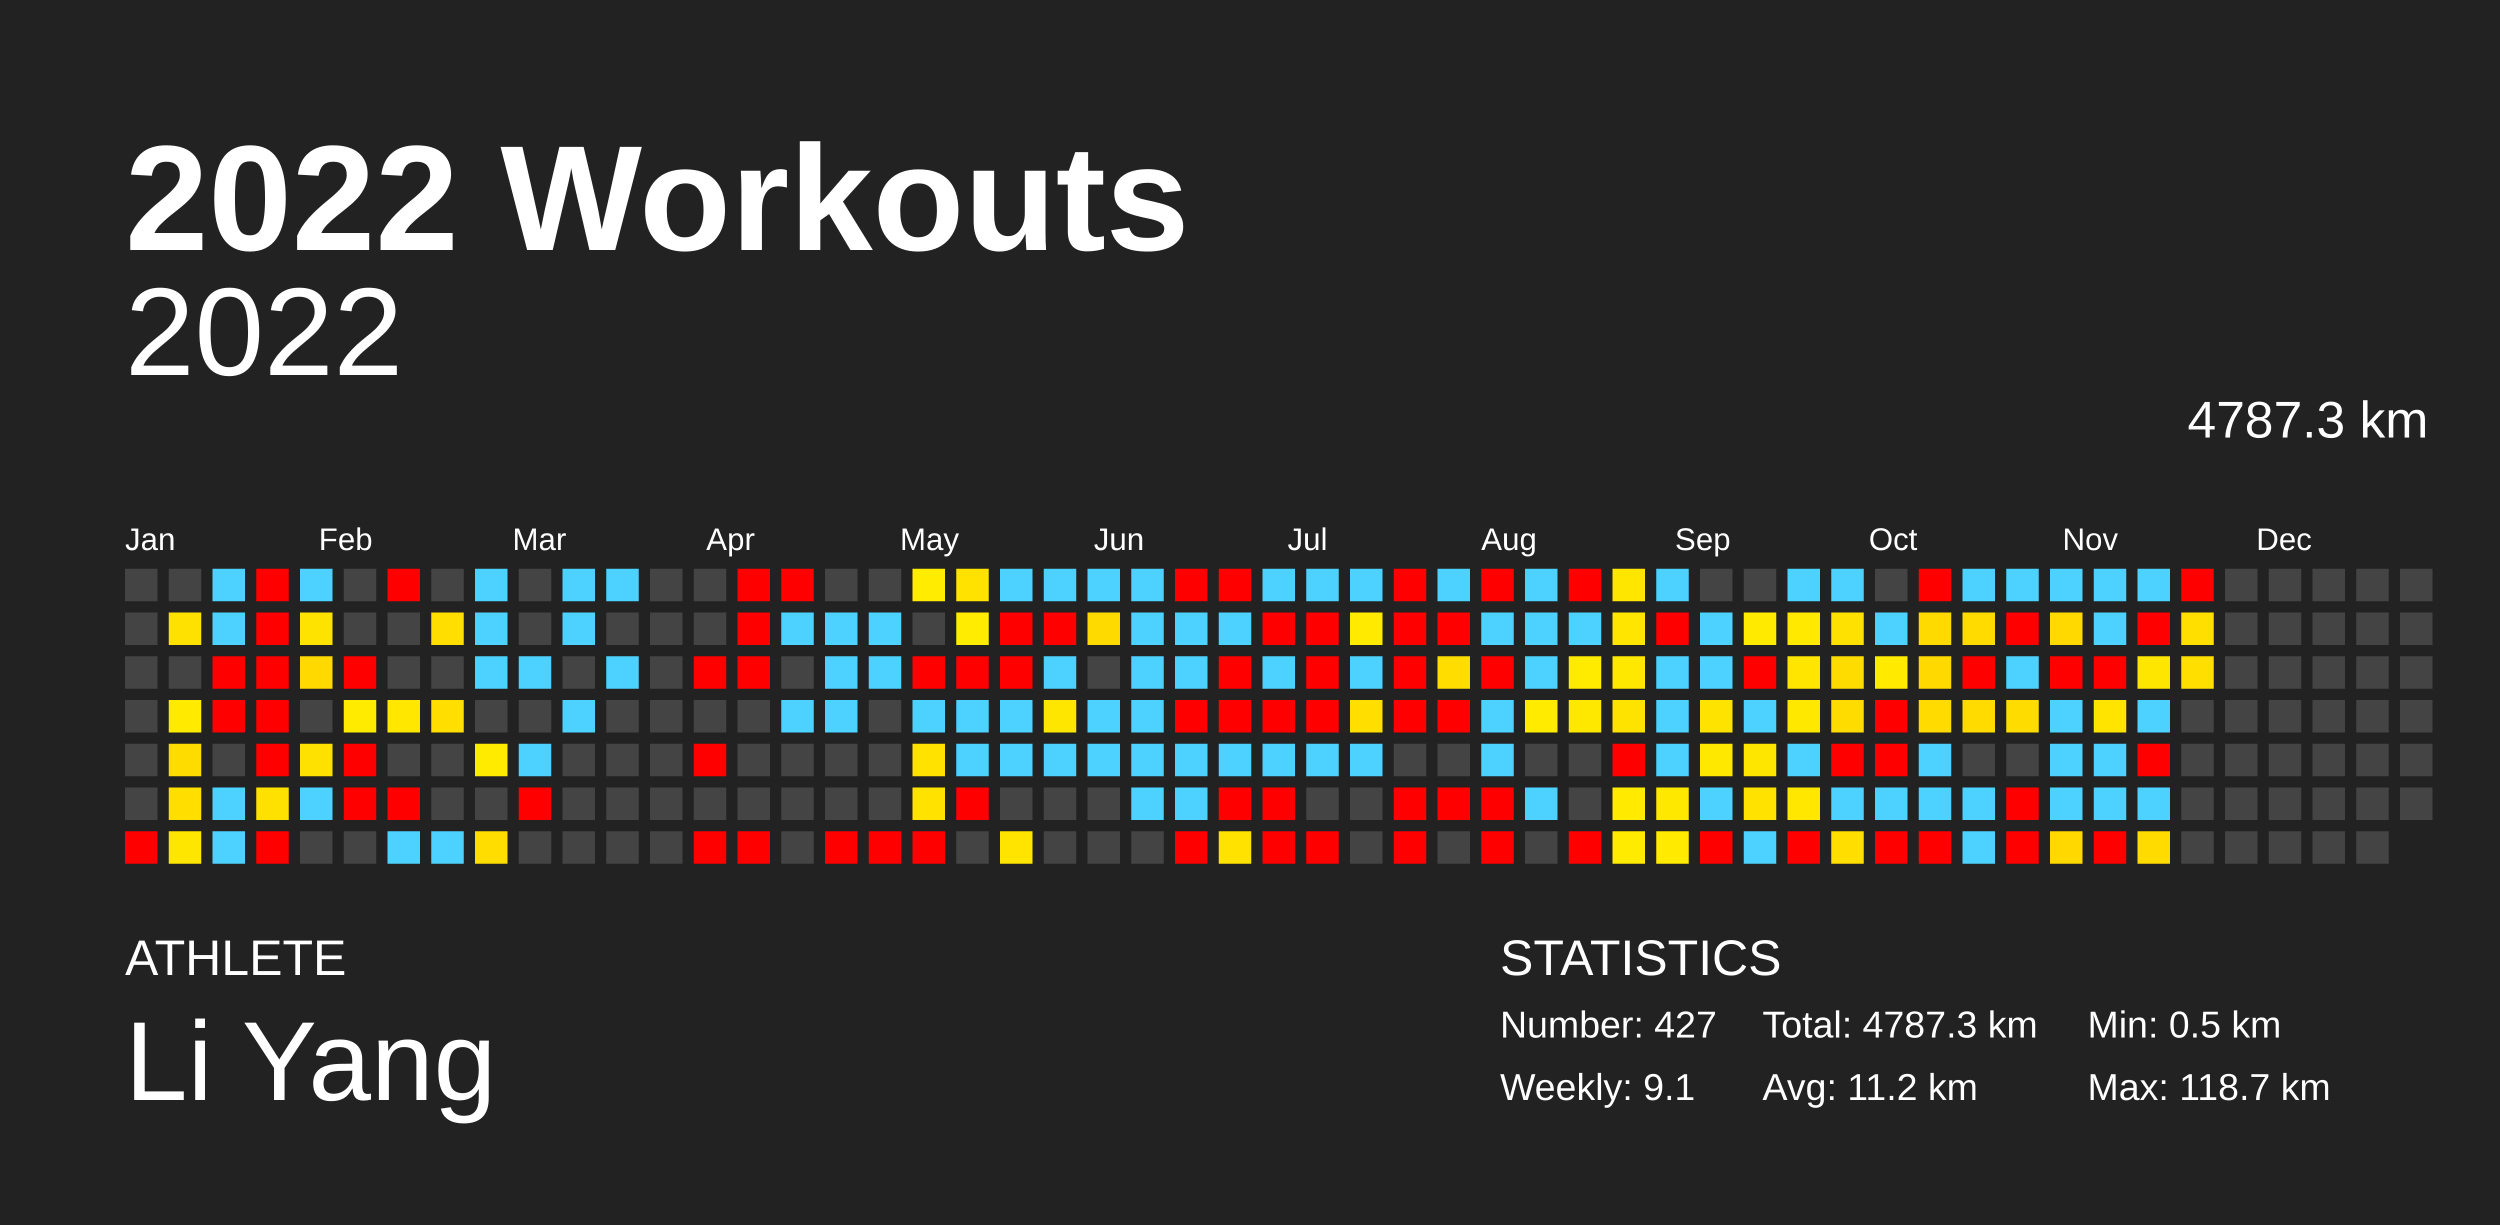
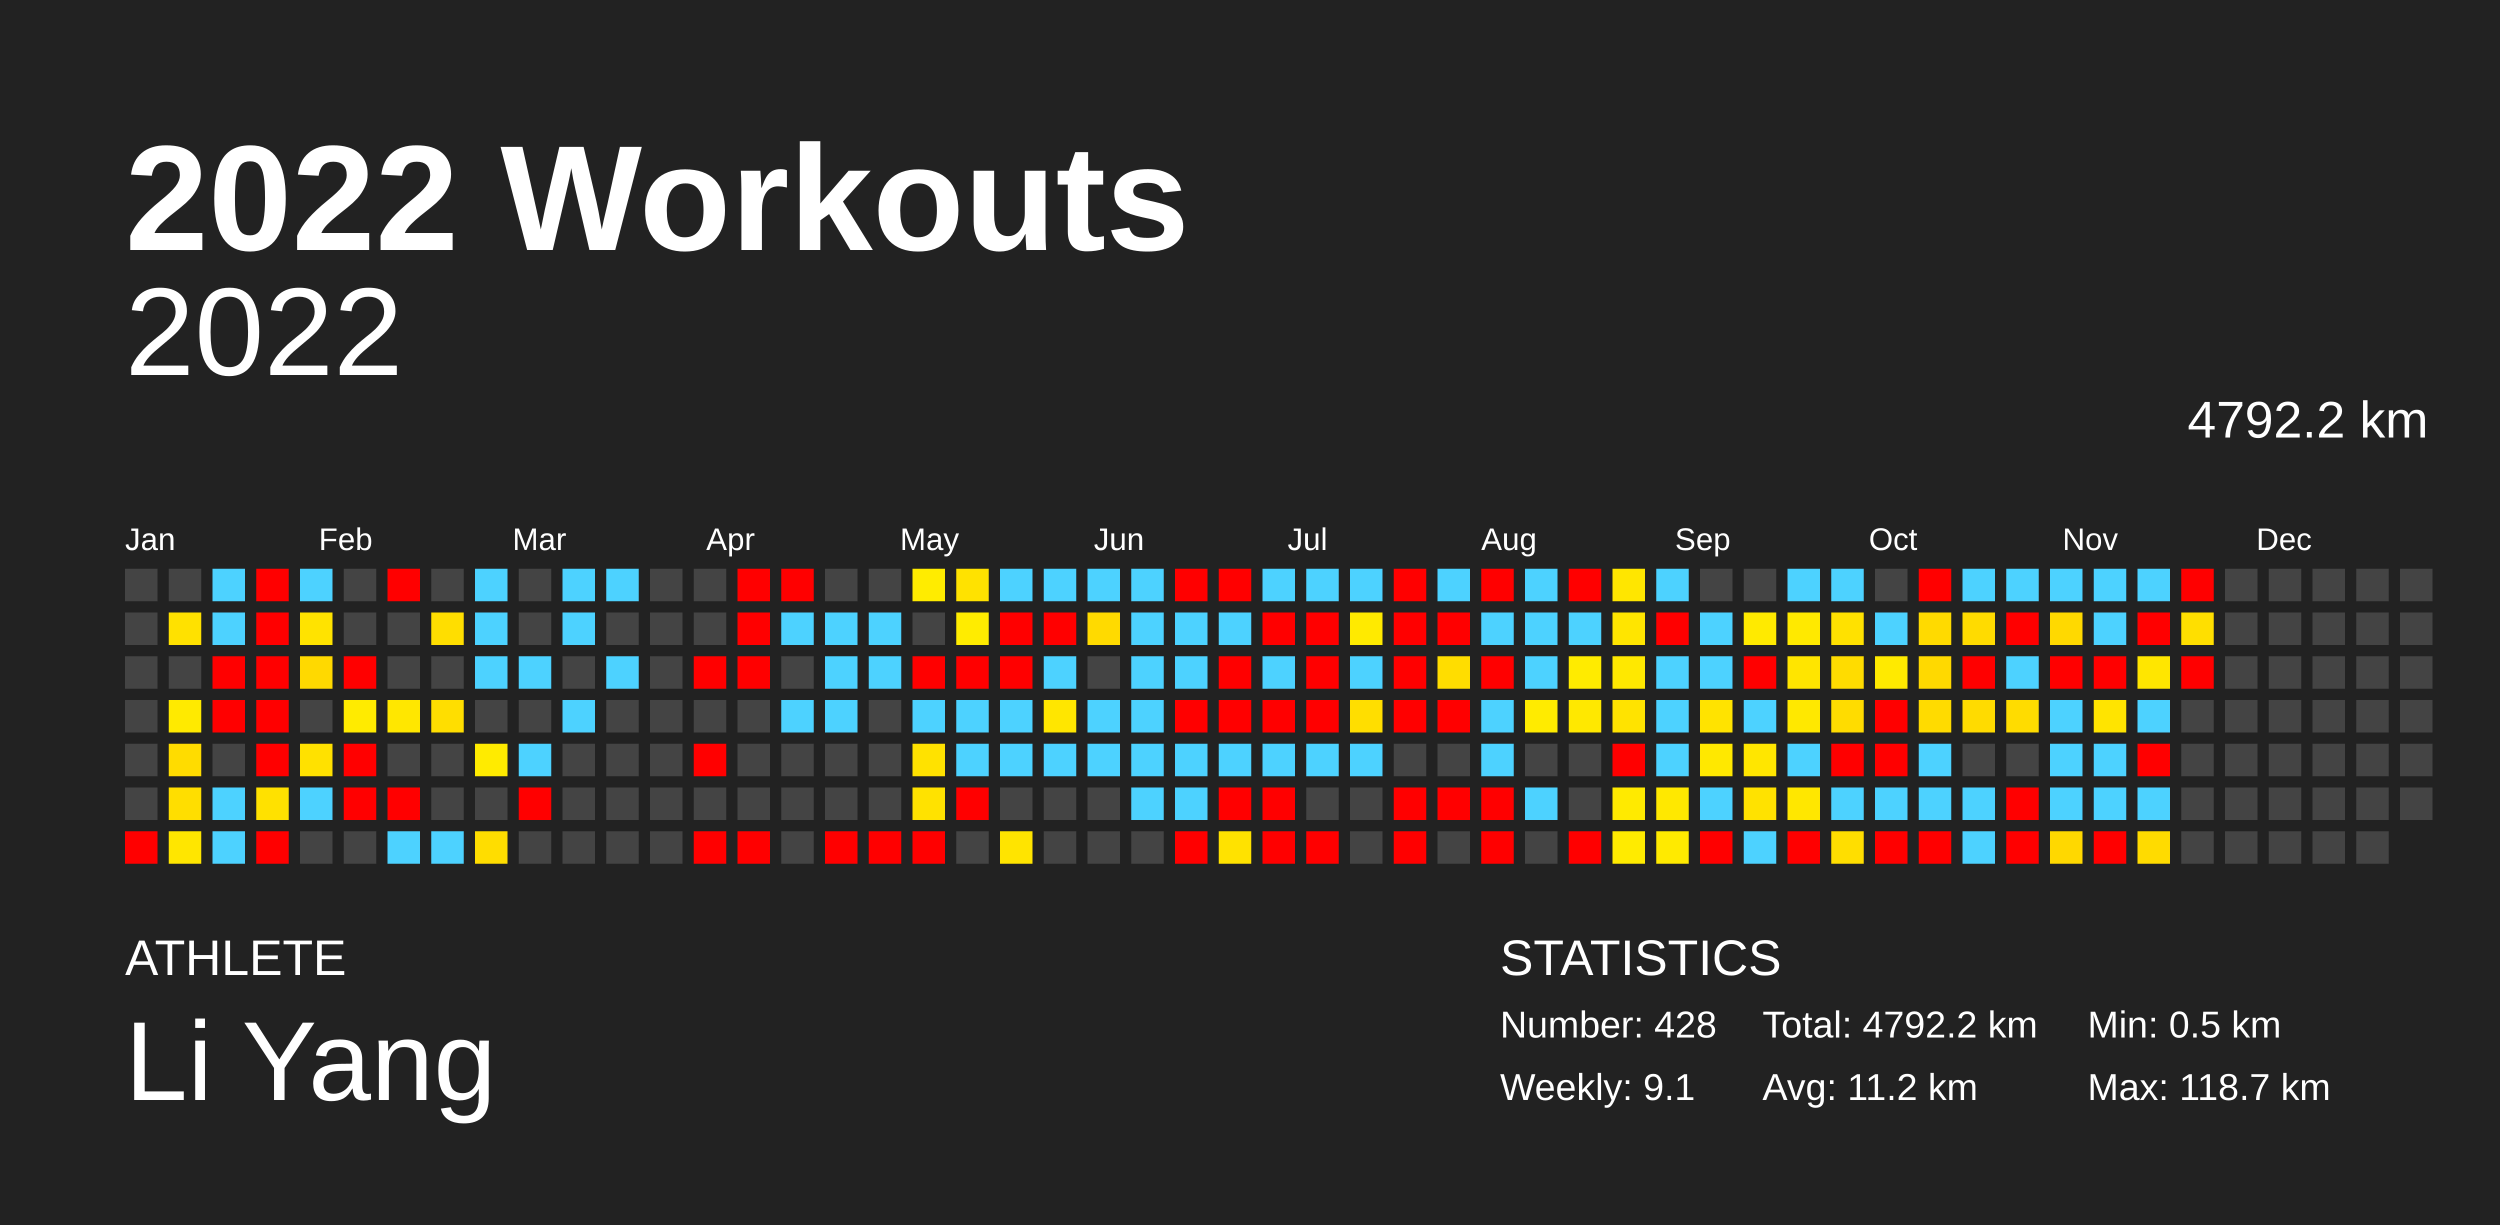
<svg xmlns="http://www.w3.org/2000/svg" baseProfile="full" height="98mm" version="1.1" viewBox="0,0,200,98" width="200mm">
  <defs />
  <rect fill="#222222" height="98" width="200" x="0" y="0" />
  <text fill="#FFFFFF" style="font-size:12px; font-family:Arial; font-weight:bold;" x="10" y="20">2022 Workouts</text>
  <text fill="#FFFFFF" style="font-size:4px; font-family:Arial" x="10" y="78">ATHLETE</text>
  <text fill="#FFFFFF" style="font-size:9px; font-family:Arial" x="10" y="88">Li Yang</text>
  <text fill="#FFFFFF" style="font-size:4px; font-family:Arial" x="120" y="78">STATISTICS</text>
-   <text fill="#FFFFFF" style="font-size:3px; font-family:Arial" x="120" y="83">Number: 427</text>
+   <text fill="#FFFFFF" style="font-size:3px; font-family:Arial" x="120" y="83">Number: 428</text>
  <text fill="#FFFFFF" style="font-size:3px; font-family:Arial" x="120" y="88">Weekly: 9.1</text>
-   <text fill="#FFFFFF" style="font-size:3px; font-family:Arial" x="141" y="83">Total: 4787.3 km</text>
+   <text fill="#FFFFFF" style="font-size:3px; font-family:Arial" x="141" y="83">Total: 4792.2 km</text>
  <text fill="#FFFFFF" style="font-size:3px; font-family:Arial" x="141" y="88">Avg: 11.2 km</text>
  <text fill="#FFFFFF" style="font-size:3px; font-family:Arial" x="167" y="83">Min: 0.5 km</text>
  <text fill="#FFFFFF" style="font-size:3px; font-family:Arial" x="167" y="88">Max: 118.7 km</text>
  <text alignment-baseline="hanging" fill="#FFFFFF" style="font-size:10.0px; font-family:Arial;" x="10" y="30">2022</text>
-   <text alignment-baseline="hanging" fill="#FFFFFF" style="font-size:4.125px; font-family:Arial;" x="175" y="35">4787.3 km</text>
+   <text alignment-baseline="hanging" fill="#FFFFFF" style="font-size:4.125px; font-family:Arial;" x="175" y="35">4792.2 km</text>
  <text fill="#FFFFFF" style="font-size:2.5px; font-family:Arial" x="10.0" y="44">Jan</text>
  <text fill="#FFFFFF" style="font-size:2.5px; font-family:Arial" x="25.5" y="44">Feb</text>
  <text fill="#FFFFFF" style="font-size:2.5px; font-family:Arial" x="41.0" y="44">Mar</text>
  <text fill="#FFFFFF" style="font-size:2.5px; font-family:Arial" x="56.5" y="44">Apr</text>
  <text fill="#FFFFFF" style="font-size:2.5px; font-family:Arial" x="72.0" y="44">May</text>
  <text fill="#FFFFFF" style="font-size:2.5px; font-family:Arial" x="87.5" y="44">Jun</text>
  <text fill="#FFFFFF" style="font-size:2.5px; font-family:Arial" x="103.0" y="44">Jul</text>
  <text fill="#FFFFFF" style="font-size:2.5px; font-family:Arial" x="118.5" y="44">Aug</text>
  <text fill="#FFFFFF" style="font-size:2.5px; font-family:Arial" x="134.0" y="44">Sep</text>
  <text fill="#FFFFFF" style="font-size:2.5px; font-family:Arial" x="149.5" y="44">Oct</text>
  <text fill="#FFFFFF" style="font-size:2.5px; font-family:Arial" x="165.0" y="44">Nov</text>
  <text fill="#FFFFFF" style="font-size:2.5px; font-family:Arial" x="180.5" y="44">Dec</text>
  <rect fill="#444444" height="2.6" width="2.6" x="10.0" y="45.5" />
  <rect fill="#444444" height="2.6" width="2.6" x="10.0" y="49.0" />
  <rect fill="#444444" height="2.6" width="2.6" x="10.0" y="52.5" />
  <rect fill="#444444" height="2.6" width="2.6" x="10.0" y="56.0" />
  <rect fill="#444444" height="2.6" width="2.6" x="10.0" y="59.5" />
  <rect fill="#444444" height="2.6" width="2.6" x="10.0" y="63.0" />
  <rect fill="red" height="2.6" width="2.6" x="10.0" y="66.5" />
  <rect fill="#444444" height="2.6" width="2.6" x="13.5" y="45.5" />
  <rect fill="#ffe100" height="2.6" width="2.6" x="13.5" y="49.0" />
  <rect fill="#444444" height="2.6" width="2.6" x="13.5" y="52.5" />
  <rect fill="#ffea00" height="2.6" width="2.6" x="13.5" y="56.0" />
  <rect fill="#ffdc00" height="2.6" width="2.6" x="13.5" y="59.5" />
  <rect fill="#ffde00" height="2.6" width="2.6" x="13.5" y="63.0" />
  <rect fill="#ffe600" height="2.6" width="2.6" x="13.5" y="66.5" />
  <rect fill="#4dd2ff" height="2.6" width="2.6" x="17.0" y="45.5" />
  <rect fill="#4dd2ff" height="2.6" width="2.6" x="17.0" y="49.0" />
  <rect fill="red" height="2.6" width="2.6" x="17.0" y="52.5" />
  <rect fill="red" height="2.6" width="2.6" x="17.0" y="56.0" />
  <rect fill="#444444" height="2.6" width="2.6" x="17.0" y="59.5" />
  <rect fill="#4dd2ff" height="2.6" width="2.6" x="17.0" y="63.0" />
  <rect fill="#4dd2ff" height="2.6" width="2.6" x="17.0" y="66.5" />
  <rect fill="red" height="2.6" width="2.6" x="20.5" y="45.5" />
  <rect fill="red" height="2.6" width="2.6" x="20.5" y="49.0" />
  <rect fill="red" height="2.6" width="2.6" x="20.5" y="52.5" />
  <rect fill="red" height="2.6" width="2.6" x="20.5" y="56.0" />
  <rect fill="red" height="2.6" width="2.6" x="20.5" y="59.5" />
  <rect fill="#ffe100" height="2.6" width="2.6" x="20.5" y="63.0" />
  <rect fill="red" height="2.6" width="2.6" x="20.5" y="66.5" />
  <rect fill="#4dd2ff" height="2.6" width="2.6" x="24.0" y="45.5" />
  <rect fill="#ffe300" height="2.6" width="2.6" x="24.0" y="49.0" />
  <rect fill="#ffd900" height="2.6" width="2.6" x="24.0" y="52.5" />
  <rect fill="#444444" height="2.6" width="2.6" x="24.0" y="56.0" />
  <rect fill="#ffe100" height="2.6" width="2.6" x="24.0" y="59.5" />
  <rect fill="#4dd2ff" height="2.6" width="2.6" x="24.0" y="63.0" />
  <rect fill="#444444" height="2.6" width="2.6" x="24.0" y="66.5" />
  <rect fill="#444444" height="2.6" width="2.6" x="27.5" y="45.5" />
  <rect fill="#444444" height="2.6" width="2.6" x="27.5" y="49.0" />
  <rect fill="red" height="2.6" width="2.6" x="27.5" y="52.5" />
  <rect fill="#ffeb00" height="2.6" width="2.6" x="27.5" y="56.0" />
  <rect fill="red" height="2.6" width="2.6" x="27.5" y="59.5" />
  <rect fill="red" height="2.6" width="2.6" x="27.5" y="63.0" />
  <rect fill="#444444" height="2.6" width="2.6" x="27.5" y="66.5" />
  <rect fill="red" height="2.6" width="2.6" x="31.0" y="45.5" />
  <rect fill="#444444" height="2.6" width="2.6" x="31.0" y="49.0" />
  <rect fill="#444444" height="2.6" width="2.6" x="31.0" y="52.5" />
  <rect fill="#ffe700" height="2.6" width="2.6" x="31.0" y="56.0" />
  <rect fill="#444444" height="2.6" width="2.6" x="31.0" y="59.5" />
  <rect fill="red" height="2.6" width="2.6" x="31.0" y="63.0" />
  <rect fill="#4dd2ff" height="2.6" width="2.6" x="31.0" y="66.5" />
  <rect fill="#444444" height="2.6" width="2.6" x="34.5" y="45.5" />
  <rect fill="#ffde00" height="2.6" width="2.6" x="34.5" y="49.0" />
  <rect fill="#444444" height="2.6" width="2.6" x="34.5" y="52.5" />
  <rect fill="#ffde00" height="2.6" width="2.6" x="34.5" y="56.0" />
  <rect fill="#444444" height="2.6" width="2.6" x="34.5" y="59.5" />
  <rect fill="#444444" height="2.6" width="2.6" x="34.5" y="63.0" />
  <rect fill="#4dd2ff" height="2.6" width="2.6" x="34.5" y="66.5" />
  <rect fill="#4dd2ff" height="2.6" width="2.6" x="38.0" y="45.5" />
  <rect fill="#4dd2ff" height="2.6" width="2.6" x="38.0" y="49.0" />
  <rect fill="#4dd2ff" height="2.6" width="2.6" x="38.0" y="52.5" />
  <rect fill="#444444" height="2.6" width="2.6" x="38.0" y="56.0" />
  <rect fill="#ffeb00" height="2.6" width="2.6" x="38.0" y="59.5" />
  <rect fill="#444444" height="2.6" width="2.6" x="38.0" y="63.0" />
  <rect fill="#ffdd00" height="2.6" width="2.6" x="38.0" y="66.5" />
  <rect fill="#444444" height="2.6" width="2.6" x="41.5" y="45.5" />
  <rect fill="#444444" height="2.6" width="2.6" x="41.5" y="49.0" />
  <rect fill="#4dd2ff" height="2.6" width="2.6" x="41.5" y="52.5" />
  <rect fill="#444444" height="2.6" width="2.6" x="41.5" y="56.0" />
  <rect fill="#4dd2ff" height="2.6" width="2.6" x="41.5" y="59.5" />
  <rect fill="red" height="2.6" width="2.6" x="41.5" y="63.0" />
  <rect fill="#444444" height="2.6" width="2.6" x="41.5" y="66.5" />
  <rect fill="#4dd2ff" height="2.6" width="2.6" x="45.0" y="45.5" />
  <rect fill="#4dd2ff" height="2.6" width="2.6" x="45.0" y="49.0" />
  <rect fill="#444444" height="2.6" width="2.6" x="45.0" y="52.5" />
  <rect fill="#4dd2ff" height="2.6" width="2.6" x="45.0" y="56.0" />
  <rect fill="#444444" height="2.6" width="2.6" x="45.0" y="59.5" />
  <rect fill="#444444" height="2.6" width="2.6" x="45.0" y="63.0" />
  <rect fill="#444444" height="2.6" width="2.6" x="45.0" y="66.5" />
  <rect fill="#4dd2ff" height="2.6" width="2.6" x="48.5" y="45.5" />
  <rect fill="#444444" height="2.6" width="2.6" x="48.5" y="49.0" />
  <rect fill="#4dd2ff" height="2.6" width="2.6" x="48.5" y="52.5" />
  <rect fill="#444444" height="2.6" width="2.6" x="48.5" y="56.0" />
  <rect fill="#444444" height="2.6" width="2.6" x="48.5" y="59.5" />
  <rect fill="#444444" height="2.6" width="2.6" x="48.5" y="63.0" />
  <rect fill="#444444" height="2.6" width="2.6" x="48.5" y="66.5" />
  <rect fill="#444444" height="2.6" width="2.6" x="52.0" y="45.5" />
  <rect fill="#444444" height="2.6" width="2.6" x="52.0" y="49.0" />
  <rect fill="#444444" height="2.6" width="2.6" x="52.0" y="52.5" />
  <rect fill="#444444" height="2.6" width="2.6" x="52.0" y="56.0" />
  <rect fill="#444444" height="2.6" width="2.6" x="52.0" y="59.5" />
  <rect fill="#444444" height="2.6" width="2.6" x="52.0" y="63.0" />
  <rect fill="#444444" height="2.6" width="2.6" x="52.0" y="66.5" />
  <rect fill="#444444" height="2.6" width="2.6" x="55.5" y="45.5" />
  <rect fill="#444444" height="2.6" width="2.6" x="55.5" y="49.0" />
  <rect fill="red" height="2.6" width="2.6" x="55.5" y="52.5" />
  <rect fill="#444444" height="2.6" width="2.6" x="55.5" y="56.0" />
  <rect fill="red" height="2.6" width="2.6" x="55.5" y="59.5" />
  <rect fill="#444444" height="2.6" width="2.6" x="55.5" y="63.0" />
  <rect fill="red" height="2.6" width="2.6" x="55.5" y="66.5" />
  <rect fill="red" height="2.6" width="2.6" x="59.0" y="45.5" />
  <rect fill="red" height="2.6" width="2.6" x="59.0" y="49.0" />
  <rect fill="red" height="2.6" width="2.6" x="59.0" y="52.5" />
  <rect fill="#444444" height="2.6" width="2.6" x="59.0" y="56.0" />
  <rect fill="#444444" height="2.6" width="2.6" x="59.0" y="59.5" />
  <rect fill="#444444" height="2.6" width="2.6" x="59.0" y="63.0" />
  <rect fill="red" height="2.6" width="2.6" x="59.0" y="66.5" />
  <rect fill="red" height="2.6" width="2.6" x="62.5" y="45.5" />
  <rect fill="#4dd2ff" height="2.6" width="2.6" x="62.5" y="49.0" />
  <rect fill="#444444" height="2.6" width="2.6" x="62.5" y="52.5" />
  <rect fill="#4dd2ff" height="2.6" width="2.6" x="62.5" y="56.0" />
  <rect fill="#444444" height="2.6" width="2.6" x="62.5" y="59.5" />
  <rect fill="#444444" height="2.6" width="2.6" x="62.5" y="63.0" />
  <rect fill="#444444" height="2.6" width="2.6" x="62.5" y="66.5" />
  <rect fill="#444444" height="2.6" width="2.6" x="66.0" y="45.5" />
  <rect fill="#4dd2ff" height="2.6" width="2.6" x="66.0" y="49.0" />
  <rect fill="#4dd2ff" height="2.6" width="2.6" x="66.0" y="52.5" />
  <rect fill="#4dd2ff" height="2.6" width="2.6" x="66.0" y="56.0" />
  <rect fill="#444444" height="2.6" width="2.6" x="66.0" y="59.5" />
  <rect fill="#444444" height="2.6" width="2.6" x="66.0" y="63.0" />
  <rect fill="red" height="2.6" width="2.6" x="66.0" y="66.5" />
  <rect fill="#444444" height="2.6" width="2.6" x="69.5" y="45.5" />
  <rect fill="#4dd2ff" height="2.6" width="2.6" x="69.5" y="49.0" />
  <rect fill="#4dd2ff" height="2.6" width="2.6" x="69.5" y="52.5" />
  <rect fill="#444444" height="2.6" width="2.6" x="69.5" y="56.0" />
  <rect fill="#444444" height="2.6" width="2.6" x="69.5" y="59.5" />
  <rect fill="#444444" height="2.6" width="2.6" x="69.5" y="63.0" />
  <rect fill="red" height="2.6" width="2.6" x="69.5" y="66.5" />
  <rect fill="#ffec00" height="2.6" width="2.6" x="73.0" y="45.5" />
  <rect fill="#444444" height="2.6" width="2.6" x="73.0" y="49.0" />
  <rect fill="red" height="2.6" width="2.6" x="73.0" y="52.5" />
  <rect fill="#4dd2ff" height="2.6" width="2.6" x="73.0" y="56.0" />
  <rect fill="#ffe200" height="2.6" width="2.6" x="73.0" y="59.5" />
  <rect fill="#ffe200" height="2.6" width="2.6" x="73.0" y="63.0" />
  <rect fill="red" height="2.6" width="2.6" x="73.0" y="66.5" />
  <rect fill="#ffe200" height="2.6" width="2.6" x="76.5" y="45.5" />
  <rect fill="#ffec00" height="2.6" width="2.6" x="76.5" y="49.0" />
  <rect fill="red" height="2.6" width="2.6" x="76.5" y="52.5" />
  <rect fill="#4dd2ff" height="2.6" width="2.6" x="76.5" y="56.0" />
  <rect fill="#4dd2ff" height="2.6" width="2.6" x="76.5" y="59.5" />
  <rect fill="red" height="2.6" width="2.6" x="76.5" y="63.0" />
  <rect fill="#444444" height="2.6" width="2.6" x="76.5" y="66.5" />
  <rect fill="#4dd2ff" height="2.6" width="2.6" x="80.0" y="45.5" />
  <rect fill="red" height="2.6" width="2.6" x="80.0" y="49.0" />
  <rect fill="red" height="2.6" width="2.6" x="80.0" y="52.5" />
  <rect fill="#4dd2ff" height="2.6" width="2.6" x="80.0" y="56.0" />
  <rect fill="#4dd2ff" height="2.6" width="2.6" x="80.0" y="59.5" />
  <rect fill="#444444" height="2.6" width="2.6" x="80.0" y="63.0" />
  <rect fill="#ffe400" height="2.6" width="2.6" x="80.0" y="66.5" />
  <rect fill="#4dd2ff" height="2.6" width="2.6" x="83.5" y="45.5" />
  <rect fill="red" height="2.6" width="2.6" x="83.5" y="49.0" />
  <rect fill="#4dd2ff" height="2.6" width="2.6" x="83.5" y="52.5" />
  <rect fill="#ffe600" height="2.6" width="2.6" x="83.5" y="56.0" />
  <rect fill="#4dd2ff" height="2.6" width="2.6" x="83.5" y="59.5" />
  <rect fill="#444444" height="2.6" width="2.6" x="83.5" y="63.0" />
  <rect fill="#444444" height="2.6" width="2.6" x="83.5" y="66.5" />
  <rect fill="#4dd2ff" height="2.6" width="2.6" x="87.0" y="45.5" />
  <rect fill="#ffda00" height="2.6" width="2.6" x="87.0" y="49.0" />
  <rect fill="#444444" height="2.6" width="2.6" x="87.0" y="52.5" />
  <rect fill="#4dd2ff" height="2.6" width="2.6" x="87.0" y="56.0" />
  <rect fill="#4dd2ff" height="2.6" width="2.6" x="87.0" y="59.5" />
  <rect fill="#444444" height="2.6" width="2.6" x="87.0" y="63.0" />
  <rect fill="#444444" height="2.6" width="2.6" x="87.0" y="66.5" />
  <rect fill="#4dd2ff" height="2.6" width="2.6" x="90.5" y="45.5" />
  <rect fill="#4dd2ff" height="2.6" width="2.6" x="90.5" y="49.0" />
  <rect fill="#4dd2ff" height="2.6" width="2.6" x="90.5" y="52.5" />
  <rect fill="#4dd2ff" height="2.6" width="2.6" x="90.5" y="56.0" />
  <rect fill="#4dd2ff" height="2.6" width="2.6" x="90.5" y="59.5" />
  <rect fill="#4dd2ff" height="2.6" width="2.6" x="90.5" y="63.0" />
  <rect fill="#444444" height="2.6" width="2.6" x="90.5" y="66.5" />
  <rect fill="red" height="2.6" width="2.6" x="94.0" y="45.5" />
  <rect fill="#4dd2ff" height="2.6" width="2.6" x="94.0" y="49.0" />
  <rect fill="#4dd2ff" height="2.6" width="2.6" x="94.0" y="52.5" />
  <rect fill="red" height="2.6" width="2.6" x="94.0" y="56.0" />
  <rect fill="#4dd2ff" height="2.6" width="2.6" x="94.0" y="59.5" />
  <rect fill="#4dd2ff" height="2.6" width="2.6" x="94.0" y="63.0" />
  <rect fill="red" height="2.6" width="2.6" x="94.0" y="66.5" />
  <rect fill="red" height="2.6" width="2.6" x="97.5" y="45.5" />
  <rect fill="#4dd2ff" height="2.6" width="2.6" x="97.5" y="49.0" />
  <rect fill="red" height="2.6" width="2.6" x="97.5" y="52.5" />
  <rect fill="red" height="2.6" width="2.6" x="97.5" y="56.0" />
  <rect fill="#4dd2ff" height="2.6" width="2.6" x="97.5" y="59.5" />
  <rect fill="red" height="2.6" width="2.6" x="97.5" y="63.0" />
  <rect fill="#ffe200" height="2.6" width="2.6" x="97.5" y="66.5" />
  <rect fill="#4dd2ff" height="2.6" width="2.6" x="101.0" y="45.5" />
  <rect fill="red" height="2.6" width="2.6" x="101.0" y="49.0" />
  <rect fill="#4dd2ff" height="2.6" width="2.6" x="101.0" y="52.5" />
  <rect fill="red" height="2.6" width="2.6" x="101.0" y="56.0" />
  <rect fill="#4dd2ff" height="2.6" width="2.6" x="101.0" y="59.5" />
  <rect fill="red" height="2.6" width="2.6" x="101.0" y="63.0" />
  <rect fill="red" height="2.6" width="2.6" x="101.0" y="66.5" />
  <rect fill="#4dd2ff" height="2.6" width="2.6" x="104.5" y="45.5" />
  <rect fill="red" height="2.6" width="2.6" x="104.5" y="49.0" />
  <rect fill="red" height="2.6" width="2.6" x="104.5" y="52.5" />
  <rect fill="red" height="2.6" width="2.6" x="104.5" y="56.0" />
  <rect fill="#4dd2ff" height="2.6" width="2.6" x="104.5" y="59.5" />
  <rect fill="#444444" height="2.6" width="2.6" x="104.5" y="63.0" />
  <rect fill="red" height="2.6" width="2.6" x="104.5" y="66.5" />
  <rect fill="#4dd2ff" height="2.6" width="2.6" x="108.0" y="45.5" />
  <rect fill="#ffea00" height="2.6" width="2.6" x="108.0" y="49.0" />
  <rect fill="#4dd2ff" height="2.6" width="2.6" x="108.0" y="52.5" />
  <rect fill="#ffde00" height="2.6" width="2.6" x="108.0" y="56.0" />
  <rect fill="#4dd2ff" height="2.6" width="2.6" x="108.0" y="59.5" />
  <rect fill="#444444" height="2.6" width="2.6" x="108.0" y="63.0" />
  <rect fill="#444444" height="2.6" width="2.6" x="108.0" y="66.5" />
  <rect fill="red" height="2.6" width="2.6" x="111.5" y="45.5" />
  <rect fill="red" height="2.6" width="2.6" x="111.5" y="49.0" />
  <rect fill="red" height="2.6" width="2.6" x="111.5" y="52.5" />
  <rect fill="red" height="2.6" width="2.6" x="111.5" y="56.0" />
  <rect fill="#444444" height="2.6" width="2.6" x="111.5" y="59.5" />
  <rect fill="red" height="2.6" width="2.6" x="111.5" y="63.0" />
  <rect fill="red" height="2.6" width="2.6" x="111.5" y="66.5" />
  <rect fill="#4dd2ff" height="2.6" width="2.6" x="115.0" y="45.5" />
  <rect fill="red" height="2.6" width="2.6" x="115.0" y="49.0" />
  <rect fill="#ffdd00" height="2.6" width="2.6" x="115.0" y="52.5" />
  <rect fill="red" height="2.6" width="2.6" x="115.0" y="56.0" />
  <rect fill="#444444" height="2.6" width="2.6" x="115.0" y="59.5" />
  <rect fill="red" height="2.6" width="2.6" x="115.0" y="63.0" />
  <rect fill="#444444" height="2.6" width="2.6" x="115.0" y="66.5" />
  <rect fill="red" height="2.6" width="2.6" x="118.5" y="45.5" />
  <rect fill="#4dd2ff" height="2.6" width="2.6" x="118.5" y="49.0" />
  <rect fill="red" height="2.6" width="2.6" x="118.5" y="52.5" />
  <rect fill="#4dd2ff" height="2.6" width="2.6" x="118.5" y="56.0" />
  <rect fill="#4dd2ff" height="2.6" width="2.6" x="118.5" y="59.5" />
  <rect fill="red" height="2.6" width="2.6" x="118.5" y="63.0" />
  <rect fill="red" height="2.6" width="2.6" x="118.5" y="66.5" />
  <rect fill="#4dd2ff" height="2.6" width="2.6" x="122.0" y="45.5" />
  <rect fill="#4dd2ff" height="2.6" width="2.6" x="122.0" y="49.0" />
  <rect fill="#4dd2ff" height="2.6" width="2.6" x="122.0" y="52.5" />
  <rect fill="#ffeb00" height="2.6" width="2.6" x="122.0" y="56.0" />
  <rect fill="#444444" height="2.6" width="2.6" x="122.0" y="59.5" />
  <rect fill="#4dd2ff" height="2.6" width="2.6" x="122.0" y="63.0" />
  <rect fill="#444444" height="2.6" width="2.6" x="122.0" y="66.5" />
  <rect fill="red" height="2.6" width="2.6" x="125.5" y="45.5" />
  <rect fill="#4dd2ff" height="2.6" width="2.6" x="125.5" y="49.0" />
  <rect fill="#ffeb00" height="2.6" width="2.6" x="125.5" y="52.5" />
  <rect fill="#ffe800" height="2.6" width="2.6" x="125.5" y="56.0" />
  <rect fill="#444444" height="2.6" width="2.6" x="125.5" y="59.5" />
  <rect fill="#444444" height="2.6" width="2.6" x="125.5" y="63.0" />
  <rect fill="red" height="2.6" width="2.6" x="125.5" y="66.5" />
  <rect fill="#ffe600" height="2.6" width="2.6" x="129.0" y="45.5" />
  <rect fill="#ffe500" height="2.6" width="2.6" x="129.0" y="49.0" />
  <rect fill="#ffe800" height="2.6" width="2.6" x="129.0" y="52.5" />
  <rect fill="#ffe300" height="2.6" width="2.6" x="129.0" y="56.0" />
  <rect fill="red" height="2.6" width="2.6" x="129.0" y="59.5" />
  <rect fill="#ffea00" height="2.6" width="2.6" x="129.0" y="63.0" />
  <rect fill="#ffeb00" height="2.6" width="2.6" x="129.0" y="66.5" />
  <rect fill="#4dd2ff" height="2.6" width="2.6" x="132.5" y="45.5" />
  <rect fill="red" height="2.6" width="2.6" x="132.5" y="49.0" />
  <rect fill="#4dd2ff" height="2.6" width="2.6" x="132.5" y="52.5" />
  <rect fill="#4dd2ff" height="2.6" width="2.6" x="132.5" y="56.0" />
  <rect fill="#4dd2ff" height="2.6" width="2.6" x="132.5" y="59.5" />
  <rect fill="#ffe800" height="2.6" width="2.6" x="132.5" y="63.0" />
  <rect fill="#ffea00" height="2.6" width="2.6" x="132.5" y="66.5" />
  <rect fill="#444444" height="2.6" width="2.6" x="136.0" y="45.5" />
  <rect fill="#4dd2ff" height="2.6" width="2.6" x="136.0" y="49.0" />
  <rect fill="#4dd2ff" height="2.6" width="2.6" x="136.0" y="52.5" />
  <rect fill="#ffe300" height="2.6" width="2.6" x="136.0" y="56.0" />
  <rect fill="#ffe800" height="2.6" width="2.6" x="136.0" y="59.5" />
  <rect fill="#4dd2ff" height="2.6" width="2.6" x="136.0" y="63.0" />
  <rect fill="red" height="2.6" width="2.6" x="136.0" y="66.5" />
  <rect fill="#444444" height="2.6" width="2.6" x="139.5" y="45.5" />
  <rect fill="#ffea00" height="2.6" width="2.6" x="139.5" y="49.0" />
  <rect fill="red" height="2.6" width="2.6" x="139.5" y="52.5" />
  <rect fill="#4dd2ff" height="2.6" width="2.6" x="139.5" y="56.0" />
  <rect fill="#ffe600" height="2.6" width="2.6" x="139.5" y="59.5" />
  <rect fill="#ffe200" height="2.6" width="2.6" x="139.5" y="63.0" />
  <rect fill="#4dd2ff" height="2.6" width="2.6" x="139.5" y="66.5" />
  <rect fill="#4dd2ff" height="2.6" width="2.6" x="143.0" y="45.5" />
  <rect fill="#ffe900" height="2.6" width="2.6" x="143.0" y="49.0" />
  <rect fill="#ffe500" height="2.6" width="2.6" x="143.0" y="52.5" />
  <rect fill="#ffe800" height="2.6" width="2.6" x="143.0" y="56.0" />
  <rect fill="#4dd2ff" height="2.6" width="2.6" x="143.0" y="59.5" />
  <rect fill="#ffe700" height="2.6" width="2.6" x="143.0" y="63.0" />
  <rect fill="red" height="2.6" width="2.6" x="143.0" y="66.5" />
  <rect fill="#4dd2ff" height="2.6" width="2.6" x="146.5" y="45.5" />
  <rect fill="#ffe100" height="2.6" width="2.6" x="146.5" y="49.0" />
  <rect fill="#ffdc00" height="2.6" width="2.6" x="146.5" y="52.5" />
  <rect fill="#ffdc00" height="2.6" width="2.6" x="146.5" y="56.0" />
  <rect fill="red" height="2.6" width="2.6" x="146.5" y="59.5" />
  <rect fill="#4dd2ff" height="2.6" width="2.6" x="146.5" y="63.0" />
  <rect fill="#ffde00" height="2.6" width="2.6" x="146.5" y="66.5" />
  <rect fill="#444444" height="2.6" width="2.6" x="150.0" y="45.5" />
  <rect fill="#4dd2ff" height="2.6" width="2.6" x="150.0" y="49.0" />
  <rect fill="#ffea00" height="2.6" width="2.6" x="150.0" y="52.5" />
  <rect fill="red" height="2.6" width="2.6" x="150.0" y="56.0" />
  <rect fill="red" height="2.6" width="2.6" x="150.0" y="59.5" />
  <rect fill="#4dd2ff" height="2.6" width="2.6" x="150.0" y="63.0" />
  <rect fill="red" height="2.6" width="2.6" x="150.0" y="66.5" />
  <rect fill="red" height="2.6" width="2.6" x="153.5" y="45.5" />
  <rect fill="#ffda00" height="2.6" width="2.6" x="153.5" y="49.0" />
  <rect fill="#ffd900" height="2.6" width="2.6" x="153.5" y="52.5" />
  <rect fill="#ffdb00" height="2.6" width="2.6" x="153.5" y="56.0" />
  <rect fill="#4dd2ff" height="2.6" width="2.6" x="153.5" y="59.5" />
  <rect fill="#4dd2ff" height="2.6" width="2.6" x="153.5" y="63.0" />
  <rect fill="red" height="2.6" width="2.6" x="153.5" y="66.5" />
  <rect fill="#4dd2ff" height="2.6" width="2.6" x="157.0" y="45.5" />
  <rect fill="#ffdb00" height="2.6" width="2.6" x="157.0" y="49.0" />
  <rect fill="red" height="2.6" width="2.6" x="157.0" y="52.5" />
  <rect fill="#ffdb00" height="2.6" width="2.6" x="157.0" y="56.0" />
  <rect fill="#444444" height="2.6" width="2.6" x="157.0" y="59.5" />
  <rect fill="#4dd2ff" height="2.6" width="2.6" x="157.0" y="63.0" />
  <rect fill="#4dd2ff" height="2.6" width="2.6" x="157.0" y="66.5" />
  <rect fill="#4dd2ff" height="2.6" width="2.6" x="160.5" y="45.5" />
  <rect fill="red" height="2.6" width="2.6" x="160.5" y="49.0" />
  <rect fill="#4dd2ff" height="2.6" width="2.6" x="160.5" y="52.5" />
  <rect fill="#ffdc00" height="2.6" width="2.6" x="160.5" y="56.0" />
  <rect fill="#444444" height="2.6" width="2.6" x="160.5" y="59.5" />
  <rect fill="red" height="2.6" width="2.6" x="160.5" y="63.0" />
  <rect fill="red" height="2.6" width="2.6" x="160.5" y="66.5" />
  <rect fill="#4dd2ff" height="2.6" width="2.6" x="164.0" y="45.5" />
  <rect fill="#ffd900" height="2.6" width="2.6" x="164.0" y="49.0" />
  <rect fill="red" height="2.6" width="2.6" x="164.0" y="52.5" />
  <rect fill="#4dd2ff" height="2.6" width="2.6" x="164.0" y="56.0" />
  <rect fill="#4dd2ff" height="2.6" width="2.6" x="164.0" y="59.5" />
  <rect fill="#4dd2ff" height="2.6" width="2.6" x="164.0" y="63.0" />
  <rect fill="#ffd800" height="2.6" width="2.6" x="164.0" y="66.5" />
  <rect fill="#4dd2ff" height="2.6" width="2.6" x="167.5" y="45.5" />
  <rect fill="#4dd2ff" height="2.6" width="2.6" x="167.5" y="49.0" />
  <rect fill="red" height="2.6" width="2.6" x="167.5" y="52.5" />
  <rect fill="#ffe400" height="2.6" width="2.6" x="167.5" y="56.0" />
  <rect fill="#4dd2ff" height="2.6" width="2.6" x="167.5" y="59.5" />
  <rect fill="#4dd2ff" height="2.6" width="2.6" x="167.5" y="63.0" />
  <rect fill="red" height="2.6" width="2.6" x="167.5" y="66.5" />
  <rect fill="#4dd2ff" height="2.6" width="2.6" x="171.0" y="45.5" />
  <rect fill="red" height="2.6" width="2.6" x="171.0" y="49.0" />
  <rect fill="#ffe600" height="2.6" width="2.6" x="171.0" y="52.5" />
  <rect fill="#4dd2ff" height="2.6" width="2.6" x="171.0" y="56.0" />
  <rect fill="red" height="2.6" width="2.6" x="171.0" y="59.5" />
  <rect fill="#4dd2ff" height="2.6" width="2.6" x="171.0" y="63.0" />
  <rect fill="#ffdb00" height="2.6" width="2.6" x="171.0" y="66.5" />
  <rect fill="red" height="2.6" width="2.6" x="174.5" y="45.5" />
  <rect fill="#ffdf00" height="2.6" width="2.6" x="174.5" y="49.0" />
-   <rect fill="#ffdf00" height="2.6" width="2.6" x="174.5" y="52.5" />
+   <rect fill="red" height="2.6" width="2.6" x="174.5" y="52.5" />
  <rect fill="#444444" height="2.6" width="2.6" x="174.5" y="56.0" />
  <rect fill="#444444" height="2.6" width="2.6" x="174.5" y="59.5" />
  <rect fill="#444444" height="2.6" width="2.6" x="174.5" y="63.0" />
  <rect fill="#444444" height="2.6" width="2.6" x="174.5" y="66.5" />
  <rect fill="#444444" height="2.6" width="2.6" x="178.0" y="45.5" />
  <rect fill="#444444" height="2.6" width="2.6" x="178.0" y="49.0" />
  <rect fill="#444444" height="2.6" width="2.6" x="178.0" y="52.5" />
  <rect fill="#444444" height="2.6" width="2.6" x="178.0" y="56.0" />
  <rect fill="#444444" height="2.6" width="2.6" x="178.0" y="59.5" />
  <rect fill="#444444" height="2.6" width="2.6" x="178.0" y="63.0" />
  <rect fill="#444444" height="2.6" width="2.6" x="178.0" y="66.5" />
  <rect fill="#444444" height="2.6" width="2.6" x="181.5" y="45.5" />
  <rect fill="#444444" height="2.6" width="2.6" x="181.5" y="49.0" />
  <rect fill="#444444" height="2.6" width="2.6" x="181.5" y="52.5" />
  <rect fill="#444444" height="2.6" width="2.6" x="181.5" y="56.0" />
  <rect fill="#444444" height="2.6" width="2.6" x="181.5" y="59.5" />
  <rect fill="#444444" height="2.6" width="2.6" x="181.5" y="63.0" />
  <rect fill="#444444" height="2.6" width="2.6" x="181.5" y="66.5" />
  <rect fill="#444444" height="2.6" width="2.6" x="185.0" y="45.5" />
  <rect fill="#444444" height="2.6" width="2.6" x="185.0" y="49.0" />
  <rect fill="#444444" height="2.6" width="2.6" x="185.0" y="52.5" />
  <rect fill="#444444" height="2.6" width="2.6" x="185.0" y="56.0" />
  <rect fill="#444444" height="2.6" width="2.6" x="185.0" y="59.5" />
  <rect fill="#444444" height="2.6" width="2.6" x="185.0" y="63.0" />
  <rect fill="#444444" height="2.6" width="2.6" x="185.0" y="66.5" />
  <rect fill="#444444" height="2.6" width="2.6" x="188.5" y="45.5" />
  <rect fill="#444444" height="2.6" width="2.6" x="188.5" y="49.0" />
  <rect fill="#444444" height="2.6" width="2.6" x="188.5" y="52.5" />
  <rect fill="#444444" height="2.6" width="2.6" x="188.5" y="56.0" />
  <rect fill="#444444" height="2.6" width="2.6" x="188.5" y="59.5" />
  <rect fill="#444444" height="2.6" width="2.6" x="188.5" y="63.0" />
  <rect fill="#444444" height="2.6" width="2.6" x="188.5" y="66.5" />
  <rect fill="#444444" height="2.6" width="2.6" x="192.0" y="45.5" />
  <rect fill="#444444" height="2.6" width="2.6" x="192.0" y="49.0" />
  <rect fill="#444444" height="2.6" width="2.6" x="192.0" y="52.5" />
  <rect fill="#444444" height="2.6" width="2.6" x="192.0" y="56.0" />
  <rect fill="#444444" height="2.6" width="2.6" x="192.0" y="59.5" />
  <rect fill="#444444" height="2.6" width="2.6" x="192.0" y="63.0" />
</svg>
